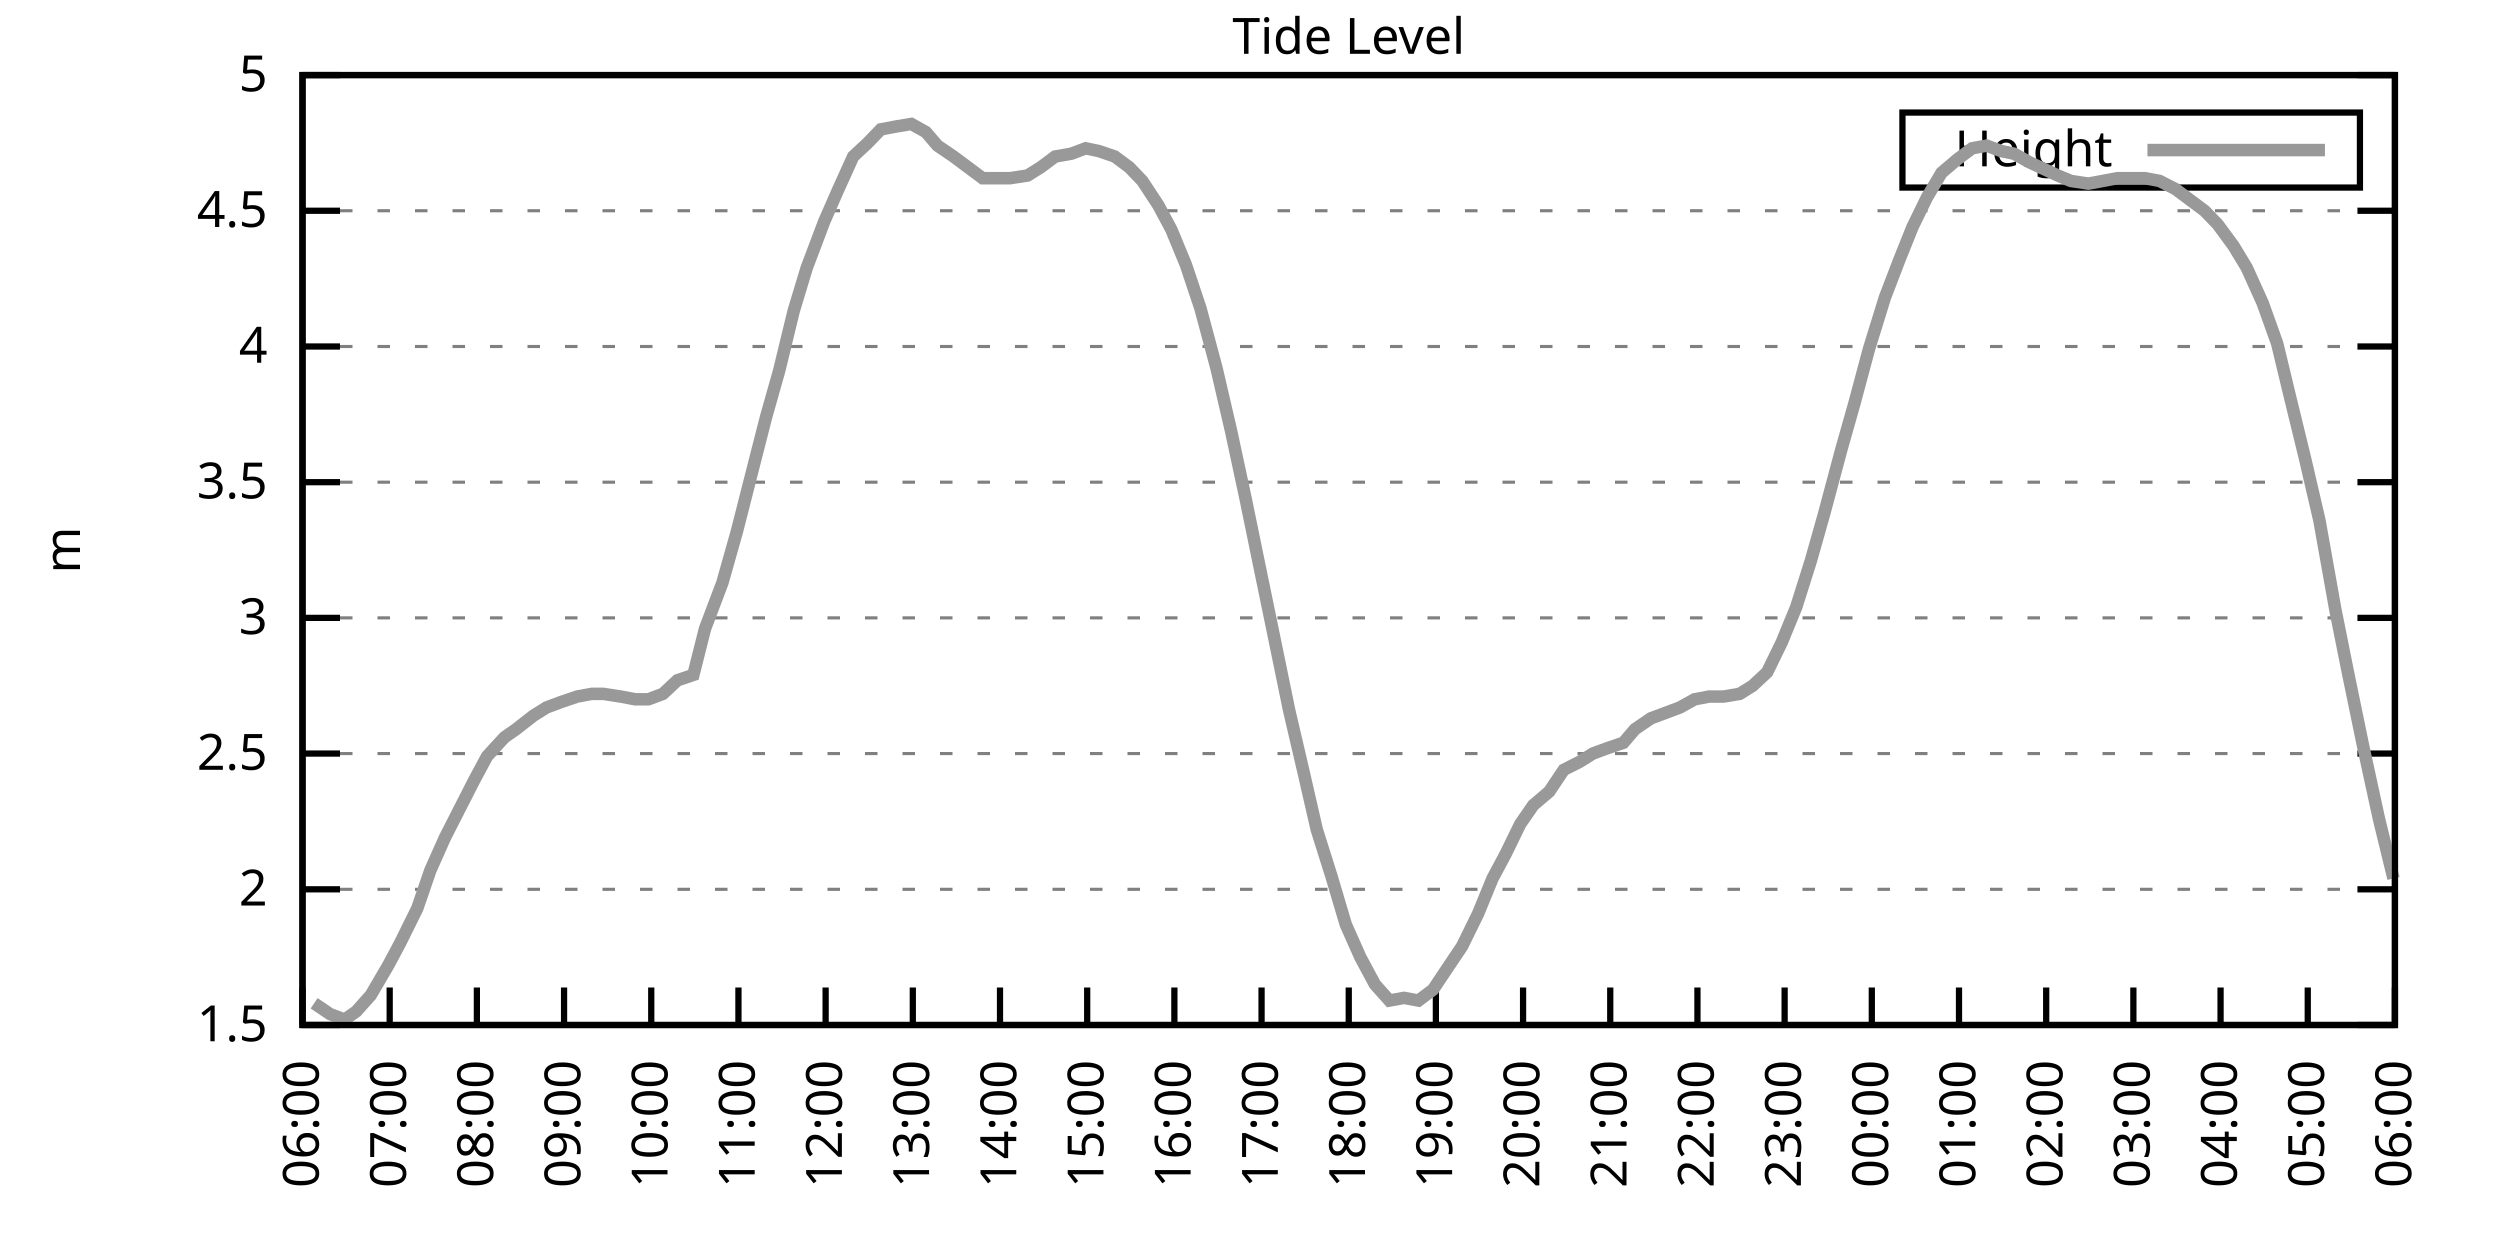
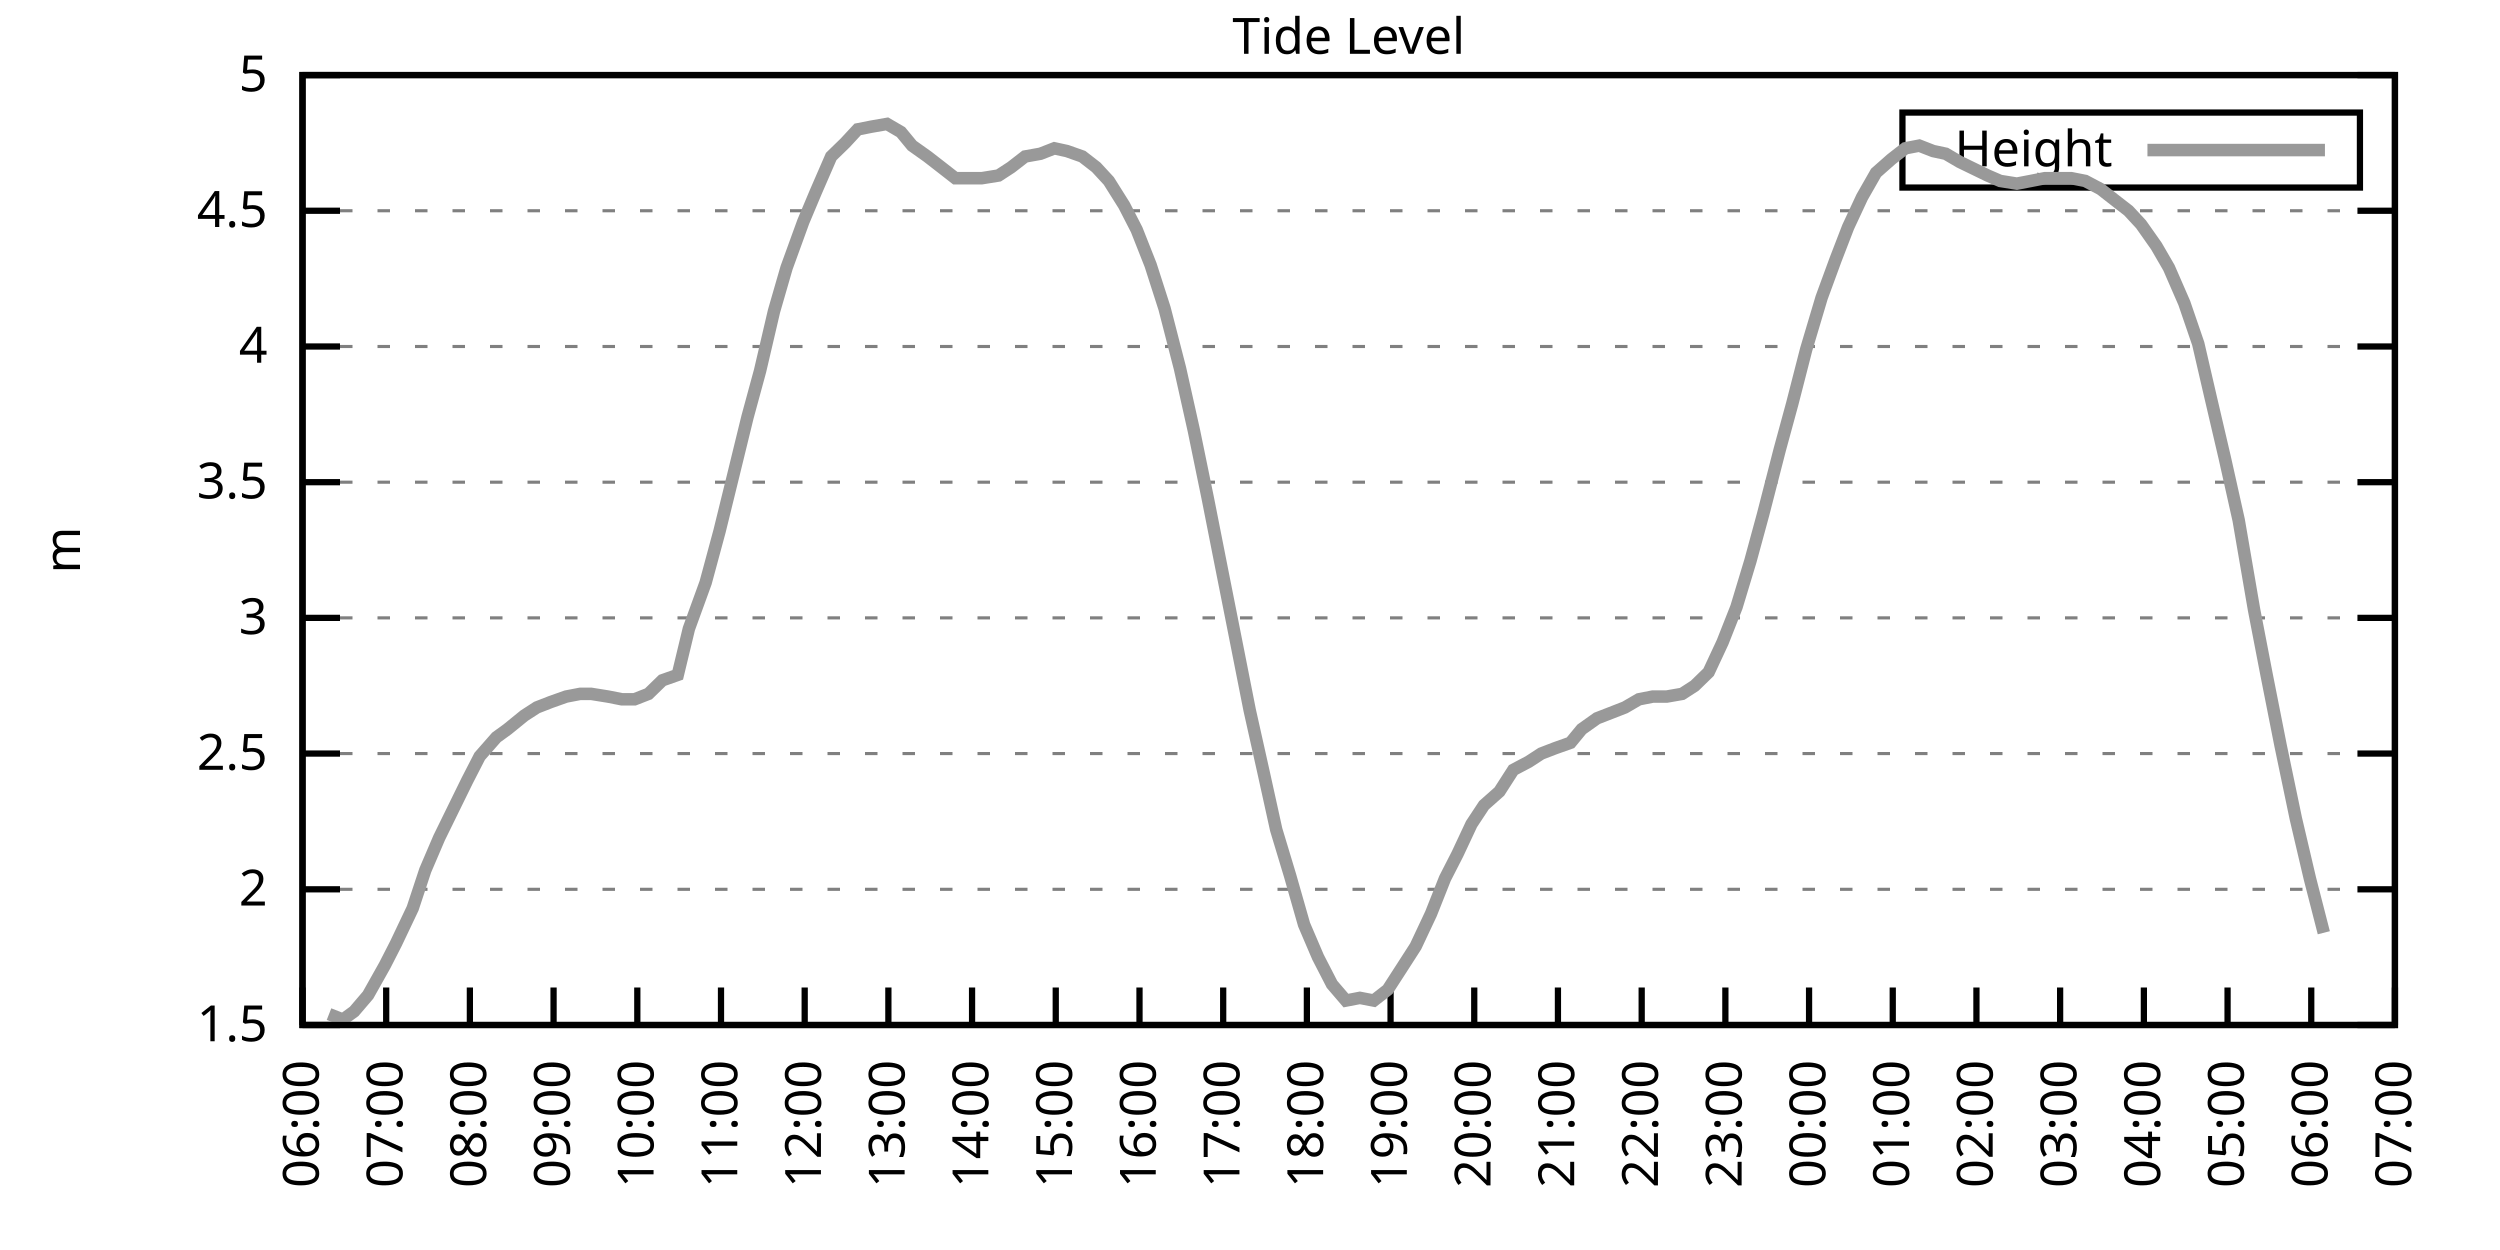
<svg xmlns="http://www.w3.org/2000/svg" xmlns:xlink="http://www.w3.org/1999/xlink" width="400" height="200" viewBox="0 0 400 200">
  <g id="gnuplot_canvas">
    <rect x="0" y="0" width="400" height="200" fill="none" />
    <defs>
      <circle id="gpDot" r="0.5" stroke-width="0.5" stroke="currentColor" />
      <path id="gpPt0" stroke-width="0.333" stroke="currentColor" d="M-1,0 h2 M0,-1 v2" />
      <path id="gpPt1" stroke-width="0.333" stroke="currentColor" d="M-1,-1 L1,1 M1,-1 L-1,1" />
      <path id="gpPt2" stroke-width="0.333" stroke="currentColor" d="M-1,0 L1,0 M0,-1 L0,1 M-1,-1 L1,1 M-1,1 L1,-1" />
      <rect id="gpPt3" stroke-width="0.333" stroke="currentColor" x="-1" y="-1" width="2" height="2" />
      <rect id="gpPt4" stroke-width="0.333" stroke="currentColor" fill="currentColor" x="-1" y="-1" width="2" height="2" />
      <circle id="gpPt5" stroke-width="0.333" stroke="currentColor" cx="0" cy="0" r="1" />
      <use xlink:href="#gpPt5" id="gpPt6" fill="currentColor" stroke="none" />
      <path id="gpPt7" stroke-width="0.333" stroke="currentColor" d="M0,-1.33 L-1.33,0.67 L1.33,0.67 z" />
      <use xlink:href="#gpPt7" id="gpPt8" fill="currentColor" stroke="none" />
      <use xlink:href="#gpPt7" id="gpPt9" stroke="currentColor" transform="rotate(180)" />
      <use xlink:href="#gpPt9" id="gpPt10" fill="currentColor" stroke="none" />
      <use xlink:href="#gpPt3" id="gpPt11" stroke="currentColor" transform="rotate(45)" />
      <use xlink:href="#gpPt11" id="gpPt12" fill="currentColor" stroke="none" />
      <path id="gpPt13" stroke-width="0.333" stroke="currentColor" d="M0,1.330 L1.265,0.411 L0.782,-1.067 L-0.782,-1.076 L-1.265,0.411 z" />
      <use xlink:href="#gpPt13" id="gpPt14" fill="currentColor" stroke="none" />
      <filter id="textbox" filterUnits="objectBoundingBox" x="0" y="0" height="1" width="1">
        <feFlood flood-color="white" flood-opacity="1" result="bgnd" />
        <feComposite in="SourceGraphic" in2="bgnd" operator="atop" />
      </filter>
      <filter id="greybox" filterUnits="objectBoundingBox" x="0" y="0" height="1" width="1">
        <feFlood flood-color="lightgrey" flood-opacity="1" result="grey" />
        <feComposite in="SourceGraphic" in2="grey" operator="atop" />
      </filter>
    </defs>
    <g fill="none" color="white" stroke="currentColor" stroke-width="1.00" stroke-linecap="butt" stroke-linejoin="miter">
</g>
    <g fill="none" color="black" stroke="currentColor" stroke-width="1.00" stroke-linecap="butt" stroke-linejoin="miter">
      <g stroke="none" shape-rendering="crispEdges">
        <polygon fill="rgb(255, 255, 255)" points="48.40,164.00 383.18,164.00 383.18,12.02 48.40,12.02 " />
      </g>
    </g>
    <g fill="none" color="black" stroke="currentColor" stroke-width="1.00" stroke-linecap="butt" stroke-linejoin="miter">
</g>
    <g fill="none" color="black" stroke="black" stroke-width="0.50" stroke-linecap="butt" stroke-linejoin="miter">
</g>
    <g fill="none" color="gray" stroke="currentColor" stroke-width="0.50" stroke-linecap="butt" stroke-linejoin="miter">
      <path stroke="gray" stroke-dasharray="2,4" class="gridline" d="M48.40,164.00 L383.19,164.00  " />
    </g>
    <g fill="none" color="gray" stroke="gray" stroke-width="1.00" stroke-linecap="butt" stroke-linejoin="miter">
</g>
    <g fill="none" color="black" stroke="currentColor" stroke-width="1.00" stroke-linecap="butt" stroke-linejoin="miter">
      <path stroke="black" d="M48.40,164.00 L54.40,164.00 M383.19,164.00 L377.19,164.00  " />
      <g transform="translate(42.80,166.60)" stroke="none" fill="black" font-family="Sans" font-size="8.00" text-anchor="end">
        <text>
          <tspan font-family="Sans"> 1.5</tspan>
        </text>
      </g>
    </g>
    <g fill="none" color="black" stroke="currentColor" stroke-width="1.00" stroke-linecap="butt" stroke-linejoin="miter">
</g>
    <g fill="none" color="black" stroke="black" stroke-width="0.50" stroke-linecap="butt" stroke-linejoin="miter">
</g>
    <g fill="none" color="gray" stroke="currentColor" stroke-width="0.50" stroke-linecap="butt" stroke-linejoin="miter">
      <path stroke="gray" stroke-dasharray="2,4" class="gridline" d="M48.40,142.29 L383.19,142.29  " />
    </g>
    <g fill="none" color="gray" stroke="gray" stroke-width="1.00" stroke-linecap="butt" stroke-linejoin="miter">
</g>
    <g fill="none" color="black" stroke="currentColor" stroke-width="1.00" stroke-linecap="butt" stroke-linejoin="miter">
      <path stroke="black" d="M48.40,142.29 L54.40,142.29 M383.19,142.29 L377.19,142.29  " />
      <g transform="translate(42.80,144.89)" stroke="none" fill="black" font-family="Sans" font-size="8.00" text-anchor="end">
        <text>
          <tspan font-family="Sans"> 2</tspan>
        </text>
      </g>
    </g>
    <g fill="none" color="black" stroke="currentColor" stroke-width="1.00" stroke-linecap="butt" stroke-linejoin="miter">
</g>
    <g fill="none" color="black" stroke="black" stroke-width="0.50" stroke-linecap="butt" stroke-linejoin="miter">
</g>
    <g fill="none" color="gray" stroke="currentColor" stroke-width="0.50" stroke-linecap="butt" stroke-linejoin="miter">
      <path stroke="gray" stroke-dasharray="2,4" class="gridline" d="M48.40,120.57 L383.19,120.57  " />
    </g>
    <g fill="none" color="gray" stroke="gray" stroke-width="1.00" stroke-linecap="butt" stroke-linejoin="miter">
</g>
    <g fill="none" color="black" stroke="currentColor" stroke-width="1.00" stroke-linecap="butt" stroke-linejoin="miter">
      <path stroke="black" d="M48.40,120.57 L54.40,120.57 M383.19,120.57 L377.19,120.57  " />
      <g transform="translate(42.80,123.17)" stroke="none" fill="black" font-family="Sans" font-size="8.00" text-anchor="end">
        <text>
          <tspan font-family="Sans"> 2.5</tspan>
        </text>
      </g>
    </g>
    <g fill="none" color="black" stroke="currentColor" stroke-width="1.00" stroke-linecap="butt" stroke-linejoin="miter">
</g>
    <g fill="none" color="black" stroke="black" stroke-width="0.50" stroke-linecap="butt" stroke-linejoin="miter">
</g>
    <g fill="none" color="gray" stroke="currentColor" stroke-width="0.50" stroke-linecap="butt" stroke-linejoin="miter">
      <path stroke="gray" stroke-dasharray="2,4" class="gridline" d="M48.40,98.86 L383.19,98.86  " />
    </g>
    <g fill="none" color="gray" stroke="gray" stroke-width="1.00" stroke-linecap="butt" stroke-linejoin="miter">
</g>
    <g fill="none" color="black" stroke="currentColor" stroke-width="1.00" stroke-linecap="butt" stroke-linejoin="miter">
      <path stroke="black" d="M48.40,98.86 L54.40,98.86 M383.19,98.86 L377.19,98.86  " />
      <g transform="translate(42.80,101.46)" stroke="none" fill="black" font-family="Sans" font-size="8.00" text-anchor="end">
        <text>
          <tspan font-family="Sans"> 3</tspan>
        </text>
      </g>
    </g>
    <g fill="none" color="black" stroke="currentColor" stroke-width="1.00" stroke-linecap="butt" stroke-linejoin="miter">
</g>
    <g fill="none" color="black" stroke="black" stroke-width="0.50" stroke-linecap="butt" stroke-linejoin="miter">
</g>
    <g fill="none" color="gray" stroke="currentColor" stroke-width="0.50" stroke-linecap="butt" stroke-linejoin="miter">
      <path stroke="gray" stroke-dasharray="2,4" class="gridline" d="M48.40,77.15 L383.19,77.15  " />
    </g>
    <g fill="none" color="gray" stroke="gray" stroke-width="1.00" stroke-linecap="butt" stroke-linejoin="miter">
</g>
    <g fill="none" color="black" stroke="currentColor" stroke-width="1.00" stroke-linecap="butt" stroke-linejoin="miter">
      <path stroke="black" d="M48.40,77.15 L54.40,77.15 M383.19,77.15 L377.19,77.15  " />
      <g transform="translate(42.80,79.75)" stroke="none" fill="black" font-family="Sans" font-size="8.00" text-anchor="end">
        <text>
          <tspan font-family="Sans"> 3.5</tspan>
        </text>
      </g>
    </g>
    <g fill="none" color="black" stroke="currentColor" stroke-width="1.00" stroke-linecap="butt" stroke-linejoin="miter">
</g>
    <g fill="none" color="black" stroke="black" stroke-width="0.50" stroke-linecap="butt" stroke-linejoin="miter">
</g>
    <g fill="none" color="gray" stroke="currentColor" stroke-width="0.50" stroke-linecap="butt" stroke-linejoin="miter">
      <path stroke="gray" stroke-dasharray="2,4" class="gridline" d="M48.40,55.44 L383.19,55.44  " />
    </g>
    <g fill="none" color="gray" stroke="gray" stroke-width="1.00" stroke-linecap="butt" stroke-linejoin="miter">
</g>
    <g fill="none" color="black" stroke="currentColor" stroke-width="1.00" stroke-linecap="butt" stroke-linejoin="miter">
      <path stroke="black" d="M48.40,55.44 L54.40,55.44 M383.19,55.44 L377.19,55.44  " />
      <g transform="translate(42.80,58.04)" stroke="none" fill="black" font-family="Sans" font-size="8.00" text-anchor="end">
        <text>
          <tspan font-family="Sans"> 4</tspan>
        </text>
      </g>
    </g>
    <g fill="none" color="black" stroke="currentColor" stroke-width="1.00" stroke-linecap="butt" stroke-linejoin="miter">
</g>
    <g fill="none" color="black" stroke="black" stroke-width="0.50" stroke-linecap="butt" stroke-linejoin="miter">
</g>
    <g fill="none" color="gray" stroke="currentColor" stroke-width="0.50" stroke-linecap="butt" stroke-linejoin="miter">
      <path stroke="gray" stroke-dasharray="2,4" class="gridline" d="M48.40,33.72 L383.19,33.72  " />
    </g>
    <g fill="none" color="gray" stroke="gray" stroke-width="1.00" stroke-linecap="butt" stroke-linejoin="miter">
</g>
    <g fill="none" color="black" stroke="currentColor" stroke-width="1.00" stroke-linecap="butt" stroke-linejoin="miter">
      <path stroke="black" d="M48.40,33.72 L54.40,33.72 M383.19,33.72 L377.19,33.72  " />
      <g transform="translate(42.80,36.32)" stroke="none" fill="black" font-family="Sans" font-size="8.00" text-anchor="end">
        <text>
          <tspan font-family="Sans"> 4.5</tspan>
        </text>
      </g>
    </g>
    <g fill="none" color="black" stroke="currentColor" stroke-width="1.00" stroke-linecap="butt" stroke-linejoin="miter">
</g>
    <g fill="none" color="black" stroke="black" stroke-width="0.50" stroke-linecap="butt" stroke-linejoin="miter">
</g>
    <g fill="none" color="gray" stroke="currentColor" stroke-width="0.50" stroke-linecap="butt" stroke-linejoin="miter">
      <path stroke="gray" stroke-dasharray="2,4" class="gridline" d="M48.40,12.01 L383.19,12.01  " />
    </g>
    <g fill="none" color="gray" stroke="gray" stroke-width="1.00" stroke-linecap="butt" stroke-linejoin="miter">
</g>
    <g fill="none" color="black" stroke="currentColor" stroke-width="1.00" stroke-linecap="butt" stroke-linejoin="miter">
      <path stroke="black" d="M48.40,12.01 L54.40,12.01 M383.19,12.01 L377.19,12.01  " />
      <g transform="translate(42.80,14.61)" stroke="none" fill="black" font-family="Sans" font-size="8.00" text-anchor="end">
        <text>
          <tspan font-family="Sans"> 5</tspan>
        </text>
      </g>
    </g>
    <g fill="none" color="black" stroke="currentColor" stroke-width="1.00" stroke-linecap="butt" stroke-linejoin="miter">
      <path stroke="black" d="M48.40,164.00 L48.40,158.00  " />
      <g transform="translate(51.00,169.60) rotate(270.00)" stroke="none" fill="black" font-family="Sans" font-size="8.00" text-anchor="end">
        <text>
          <tspan font-family="Sans">06:00</tspan>
        </text>
      </g>
    </g>
    <g fill="none" color="black" stroke="currentColor" stroke-width="1.00" stroke-linecap="butt" stroke-linejoin="miter">
-       <path stroke="black" d="M62.35,164.00 L62.35,158.00  " />
-       <g transform="translate(64.95,169.60) rotate(270.00)" stroke="none" fill="black" font-family="Sans" font-size="8.00" text-anchor="end">
+       <path stroke="black" d="M61.79,164.00 L61.79,158.00  " />
+       <g transform="translate(64.39,169.60) rotate(270.00)" stroke="none" fill="black" font-family="Sans" font-size="8.00" text-anchor="end">
        <text>
          <tspan font-family="Sans">07:00</tspan>
        </text>
      </g>
    </g>
    <g fill="none" color="black" stroke="currentColor" stroke-width="1.00" stroke-linecap="butt" stroke-linejoin="miter">
-       <path stroke="black" d="M76.30,164.00 L76.30,158.00  " />
-       <g transform="translate(78.90,169.60) rotate(270.00)" stroke="none" fill="black" font-family="Sans" font-size="8.00" text-anchor="end">
+       <path stroke="black" d="M75.18,164.00 L75.18,158.00  " />
+       <g transform="translate(77.78,169.60) rotate(270.00)" stroke="none" fill="black" font-family="Sans" font-size="8.00" text-anchor="end">
        <text>
          <tspan font-family="Sans">08:00</tspan>
        </text>
      </g>
    </g>
    <g fill="none" color="black" stroke="currentColor" stroke-width="1.00" stroke-linecap="butt" stroke-linejoin="miter">
-       <path stroke="black" d="M90.25,164.00 L90.25,158.00  " />
-       <g transform="translate(92.85,169.60) rotate(270.00)" stroke="none" fill="black" font-family="Sans" font-size="8.00" text-anchor="end">
+       <path stroke="black" d="M88.57,164.00 L88.57,158.00  " />
+       <g transform="translate(91.17,169.60) rotate(270.00)" stroke="none" fill="black" font-family="Sans" font-size="8.00" text-anchor="end">
        <text>
          <tspan font-family="Sans">09:00</tspan>
        </text>
      </g>
    </g>
    <g fill="none" color="black" stroke="currentColor" stroke-width="1.00" stroke-linecap="butt" stroke-linejoin="miter">
-       <path stroke="black" d="M104.20,164.00 L104.20,158.00  " />
-       <g transform="translate(106.80,169.60) rotate(270.00)" stroke="none" fill="black" font-family="Sans" font-size="8.00" text-anchor="end">
+       <path stroke="black" d="M101.97,164.00 L101.97,158.00  " />
+       <g transform="translate(104.57,169.60) rotate(270.00)" stroke="none" fill="black" font-family="Sans" font-size="8.00" text-anchor="end">
        <text>
          <tspan font-family="Sans">10:00</tspan>
        </text>
      </g>
    </g>
    <g fill="none" color="black" stroke="currentColor" stroke-width="1.00" stroke-linecap="butt" stroke-linejoin="miter">
-       <path stroke="black" d="M118.15,164.00 L118.15,158.00  " />
-       <g transform="translate(120.75,169.60) rotate(270.00)" stroke="none" fill="black" font-family="Sans" font-size="8.00" text-anchor="end">
+       <path stroke="black" d="M115.36,164.00 L115.36,158.00  " />
+       <g transform="translate(117.96,169.60) rotate(270.00)" stroke="none" fill="black" font-family="Sans" font-size="8.00" text-anchor="end">
        <text>
          <tspan font-family="Sans">11:00</tspan>
        </text>
      </g>
    </g>
    <g fill="none" color="black" stroke="currentColor" stroke-width="1.00" stroke-linecap="butt" stroke-linejoin="miter">
-       <path stroke="black" d="M132.10,164.00 L132.10,158.00  " />
-       <g transform="translate(134.70,169.60) rotate(270.00)" stroke="none" fill="black" font-family="Sans" font-size="8.00" text-anchor="end">
+       <path stroke="black" d="M128.75,164.00 L128.75,158.00  " />
+       <g transform="translate(131.35,169.60) rotate(270.00)" stroke="none" fill="black" font-family="Sans" font-size="8.00" text-anchor="end">
        <text>
          <tspan font-family="Sans">12:00</tspan>
        </text>
      </g>
    </g>
    <g fill="none" color="black" stroke="currentColor" stroke-width="1.00" stroke-linecap="butt" stroke-linejoin="miter">
-       <path stroke="black" d="M146.05,164.00 L146.05,158.00  " />
-       <g transform="translate(148.65,169.60) rotate(270.00)" stroke="none" fill="black" font-family="Sans" font-size="8.00" text-anchor="end">
+       <path stroke="black" d="M142.14,164.00 L142.14,158.00  " />
+       <g transform="translate(144.74,169.60) rotate(270.00)" stroke="none" fill="black" font-family="Sans" font-size="8.00" text-anchor="end">
        <text>
          <tspan font-family="Sans">13:00</tspan>
        </text>
      </g>
    </g>
    <g fill="none" color="black" stroke="currentColor" stroke-width="1.00" stroke-linecap="butt" stroke-linejoin="miter">
-       <path stroke="black" d="M160.00,164.00 L160.00,158.00  " />
-       <g transform="translate(162.60,169.60) rotate(270.00)" stroke="none" fill="black" font-family="Sans" font-size="8.00" text-anchor="end">
+       <path stroke="black" d="M155.53,164.00 L155.53,158.00  " />
+       <g transform="translate(158.13,169.60) rotate(270.00)" stroke="none" fill="black" font-family="Sans" font-size="8.00" text-anchor="end">
        <text>
          <tspan font-family="Sans">14:00</tspan>
        </text>
      </g>
    </g>
    <g fill="none" color="black" stroke="currentColor" stroke-width="1.00" stroke-linecap="butt" stroke-linejoin="miter">
-       <path stroke="black" d="M173.95,164.00 L173.95,158.00  " />
-       <g transform="translate(176.55,169.60) rotate(270.00)" stroke="none" fill="black" font-family="Sans" font-size="8.00" text-anchor="end">
+       <path stroke="black" d="M168.92,164.00 L168.92,158.00  " />
+       <g transform="translate(171.52,169.60) rotate(270.00)" stroke="none" fill="black" font-family="Sans" font-size="8.00" text-anchor="end">
        <text>
          <tspan font-family="Sans">15:00</tspan>
        </text>
      </g>
    </g>
    <g fill="none" color="black" stroke="currentColor" stroke-width="1.00" stroke-linecap="butt" stroke-linejoin="miter">
-       <path stroke="black" d="M187.90,164.00 L187.90,158.00  " />
-       <g transform="translate(190.50,169.60) rotate(270.00)" stroke="none" fill="black" font-family="Sans" font-size="8.00" text-anchor="end">
+       <path stroke="black" d="M182.32,164.00 L182.32,158.00  " />
+       <g transform="translate(184.92,169.60) rotate(270.00)" stroke="none" fill="black" font-family="Sans" font-size="8.00" text-anchor="end">
        <text>
          <tspan font-family="Sans">16:00</tspan>
        </text>
      </g>
    </g>
    <g fill="none" color="black" stroke="currentColor" stroke-width="1.00" stroke-linecap="butt" stroke-linejoin="miter">
-       <path stroke="black" d="M201.85,164.00 L201.85,158.00  " />
-       <g transform="translate(204.45,169.60) rotate(270.00)" stroke="none" fill="black" font-family="Sans" font-size="8.00" text-anchor="end">
+       <path stroke="black" d="M195.71,164.00 L195.71,158.00  " />
+       <g transform="translate(198.31,169.60) rotate(270.00)" stroke="none" fill="black" font-family="Sans" font-size="8.00" text-anchor="end">
        <text>
          <tspan font-family="Sans">17:00</tspan>
        </text>
      </g>
    </g>
    <g fill="none" color="black" stroke="currentColor" stroke-width="1.00" stroke-linecap="butt" stroke-linejoin="miter">
-       <path stroke="black" d="M215.80,164.00 L215.80,158.00  " />
-       <g transform="translate(218.40,169.60) rotate(270.00)" stroke="none" fill="black" font-family="Sans" font-size="8.00" text-anchor="end">
+       <path stroke="black" d="M209.10,164.00 L209.10,158.00  " />
+       <g transform="translate(211.70,169.60) rotate(270.00)" stroke="none" fill="black" font-family="Sans" font-size="8.00" text-anchor="end">
        <text>
          <tspan font-family="Sans">18:00</tspan>
        </text>
      </g>
    </g>
    <g fill="none" color="black" stroke="currentColor" stroke-width="1.00" stroke-linecap="butt" stroke-linejoin="miter">
-       <path stroke="black" d="M229.74,164.00 L229.74,158.00  " />
-       <g transform="translate(232.34,169.60) rotate(270.00)" stroke="none" fill="black" font-family="Sans" font-size="8.00" text-anchor="end">
+       <path stroke="black" d="M222.49,164.00 L222.49,158.00  " />
+       <g transform="translate(225.09,169.60) rotate(270.00)" stroke="none" fill="black" font-family="Sans" font-size="8.00" text-anchor="end">
        <text>
          <tspan font-family="Sans">19:00</tspan>
        </text>
      </g>
    </g>
    <g fill="none" color="black" stroke="currentColor" stroke-width="1.00" stroke-linecap="butt" stroke-linejoin="miter">
-       <path stroke="black" d="M243.69,164.00 L243.69,158.00  " />
-       <g transform="translate(246.29,169.60) rotate(270.00)" stroke="none" fill="black" font-family="Sans" font-size="8.00" text-anchor="end">
+       <path stroke="black" d="M235.88,164.00 L235.88,158.00  " />
+       <g transform="translate(238.48,169.60) rotate(270.00)" stroke="none" fill="black" font-family="Sans" font-size="8.00" text-anchor="end">
        <text>
          <tspan font-family="Sans">20:00</tspan>
        </text>
      </g>
    </g>
    <g fill="none" color="black" stroke="currentColor" stroke-width="1.00" stroke-linecap="butt" stroke-linejoin="miter">
-       <path stroke="black" d="M257.64,164.00 L257.64,158.00  " />
-       <g transform="translate(260.24,169.60) rotate(270.00)" stroke="none" fill="black" font-family="Sans" font-size="8.00" text-anchor="end">
+       <path stroke="black" d="M249.27,164.00 L249.27,158.00  " />
+       <g transform="translate(251.87,169.60) rotate(270.00)" stroke="none" fill="black" font-family="Sans" font-size="8.00" text-anchor="end">
        <text>
          <tspan font-family="Sans">21:00</tspan>
        </text>
      </g>
    </g>
    <g fill="none" color="black" stroke="currentColor" stroke-width="1.00" stroke-linecap="butt" stroke-linejoin="miter">
-       <path stroke="black" d="M271.59,164.00 L271.59,158.00  " />
-       <g transform="translate(274.19,169.60) rotate(270.00)" stroke="none" fill="black" font-family="Sans" font-size="8.00" text-anchor="end">
+       <path stroke="black" d="M262.67,164.00 L262.67,158.00  " />
+       <g transform="translate(265.27,169.60) rotate(270.00)" stroke="none" fill="black" font-family="Sans" font-size="8.00" text-anchor="end">
        <text>
          <tspan font-family="Sans">22:00</tspan>
        </text>
      </g>
    </g>
    <g fill="none" color="black" stroke="currentColor" stroke-width="1.00" stroke-linecap="butt" stroke-linejoin="miter">
-       <path stroke="black" d="M285.54,164.00 L285.54,158.00  " />
-       <g transform="translate(288.14,169.60) rotate(270.00)" stroke="none" fill="black" font-family="Sans" font-size="8.00" text-anchor="end">
+       <path stroke="black" d="M276.06,164.00 L276.06,158.00  " />
+       <g transform="translate(278.66,169.60) rotate(270.00)" stroke="none" fill="black" font-family="Sans" font-size="8.00" text-anchor="end">
        <text>
          <tspan font-family="Sans">23:00</tspan>
        </text>
      </g>
    </g>
    <g fill="none" color="black" stroke="currentColor" stroke-width="1.00" stroke-linecap="butt" stroke-linejoin="miter">
-       <path stroke="black" d="M299.49,164.00 L299.49,158.00  " />
-       <g transform="translate(302.09,169.60) rotate(270.00)" stroke="none" fill="black" font-family="Sans" font-size="8.00" text-anchor="end">
+       <path stroke="black" d="M289.45,164.00 L289.45,158.00  " />
+       <g transform="translate(292.05,169.60) rotate(270.00)" stroke="none" fill="black" font-family="Sans" font-size="8.00" text-anchor="end">
        <text>
          <tspan font-family="Sans">00:00</tspan>
        </text>
      </g>
    </g>
    <g fill="none" color="black" stroke="currentColor" stroke-width="1.00" stroke-linecap="butt" stroke-linejoin="miter">
-       <path stroke="black" d="M313.44,164.00 L313.44,158.00  " />
-       <g transform="translate(316.04,169.60) rotate(270.00)" stroke="none" fill="black" font-family="Sans" font-size="8.00" text-anchor="end">
+       <path stroke="black" d="M302.84,164.00 L302.84,158.00  " />
+       <g transform="translate(305.44,169.60) rotate(270.00)" stroke="none" fill="black" font-family="Sans" font-size="8.00" text-anchor="end">
        <text>
          <tspan font-family="Sans">01:00</tspan>
        </text>
      </g>
    </g>
    <g fill="none" color="black" stroke="currentColor" stroke-width="1.00" stroke-linecap="butt" stroke-linejoin="miter">
-       <path stroke="black" d="M327.39,164.00 L327.39,158.00  " />
-       <g transform="translate(329.99,169.60) rotate(270.00)" stroke="none" fill="black" font-family="Sans" font-size="8.00" text-anchor="end">
+       <path stroke="black" d="M316.23,164.00 L316.23,158.00  " />
+       <g transform="translate(318.83,169.60) rotate(270.00)" stroke="none" fill="black" font-family="Sans" font-size="8.00" text-anchor="end">
        <text>
          <tspan font-family="Sans">02:00</tspan>
        </text>
      </g>
    </g>
    <g fill="none" color="black" stroke="currentColor" stroke-width="1.00" stroke-linecap="butt" stroke-linejoin="miter">
-       <path stroke="black" d="M341.34,164.00 L341.34,158.00  " />
-       <g transform="translate(343.94,169.60) rotate(270.00)" stroke="none" fill="black" font-family="Sans" font-size="8.00" text-anchor="end">
+       <path stroke="black" d="M329.62,164.00 L329.62,158.00  " />
+       <g transform="translate(332.22,169.60) rotate(270.00)" stroke="none" fill="black" font-family="Sans" font-size="8.00" text-anchor="end">
        <text>
          <tspan font-family="Sans">03:00</tspan>
        </text>
      </g>
    </g>
    <g fill="none" color="black" stroke="currentColor" stroke-width="1.00" stroke-linecap="butt" stroke-linejoin="miter">
-       <path stroke="black" d="M355.29,164.00 L355.29,158.00  " />
-       <g transform="translate(357.89,169.60) rotate(270.00)" stroke="none" fill="black" font-family="Sans" font-size="8.00" text-anchor="end">
+       <path stroke="black" d="M343.02,164.00 L343.02,158.00  " />
+       <g transform="translate(345.62,169.60) rotate(270.00)" stroke="none" fill="black" font-family="Sans" font-size="8.00" text-anchor="end">
        <text>
          <tspan font-family="Sans">04:00</tspan>
        </text>
      </g>
    </g>
    <g fill="none" color="black" stroke="currentColor" stroke-width="1.00" stroke-linecap="butt" stroke-linejoin="miter">
-       <path stroke="black" d="M369.24,164.00 L369.24,158.00  " />
-       <g transform="translate(371.84,169.60) rotate(270.00)" stroke="none" fill="black" font-family="Sans" font-size="8.00" text-anchor="end">
+       <path stroke="black" d="M356.41,164.00 L356.41,158.00  " />
+       <g transform="translate(359.01,169.60) rotate(270.00)" stroke="none" fill="black" font-family="Sans" font-size="8.00" text-anchor="end">
        <text>
          <tspan font-family="Sans">05:00</tspan>
+         </text>
+       </g>
+     </g>
+     <g fill="none" color="black" stroke="currentColor" stroke-width="1.00" stroke-linecap="butt" stroke-linejoin="miter">
+       <path stroke="black" d="M369.80,164.00 L369.80,158.00  " />
+       <g transform="translate(372.40,169.60) rotate(270.00)" stroke="none" fill="black" font-family="Sans" font-size="8.00" text-anchor="end">
+         <text>
+           <tspan font-family="Sans">06:00</tspan>
        </text>
      </g>
    </g>
    <g fill="none" color="black" stroke="currentColor" stroke-width="1.00" stroke-linecap="butt" stroke-linejoin="miter">
      <path stroke="black" d="M383.19,164.00 L383.19,158.00  " />
      <g transform="translate(385.79,169.60) rotate(270.00)" stroke="none" fill="black" font-family="Sans" font-size="8.00" text-anchor="end">
        <text>
-           <tspan font-family="Sans">06:00</tspan>
+           <tspan font-family="Sans">07:00</tspan>
        </text>
      </g>
    </g>
    <g fill="none" color="black" stroke="currentColor" stroke-width="1.00" stroke-linecap="butt" stroke-linejoin="miter">
</g>
    <g fill="none" color="black" stroke="currentColor" stroke-width="1.00" stroke-linecap="butt" stroke-linejoin="miter">
      <path stroke="black" d="M48.40,12.01 L48.40,164.00 L383.19,164.00 L383.19,12.01 L48.40,12.01 Z  " />
    </g>
    <g fill="none" color="black" stroke="currentColor" stroke-width="1.00" stroke-linecap="butt" stroke-linejoin="miter">
</g>
    <g fill="none" color="black" stroke="currentColor" stroke-width="1.00" stroke-linecap="butt" stroke-linejoin="miter">
      <path stroke="black" d="M304.39,30.01 L304.39,18.01 L377.59,18.01 L377.59,30.01 L304.39,30.01 Z  " />
    </g>
    <g id="Tide_level_plot_1">
      <g fill="none" color="white" stroke="black" stroke-width="2.00" stroke-linecap="butt" stroke-linejoin="miter">
</g>
      <g fill="none" color="black" stroke="currentColor" stroke-width="2.00" stroke-linecap="butt" stroke-linejoin="miter">
        <g transform="translate(337.99,26.61)" stroke="none" fill="black" font-family="Sans" font-size="8.00" text-anchor="end">
          <text>
            <tspan font-family="Sans">Height</tspan>
          </text>
        </g>
      </g>
      <g fill="none" color="black" stroke="currentColor" stroke-width="2.00" stroke-linecap="butt" stroke-linejoin="miter">
-         <path stroke="rgb(153, 153, 153)" d="M343.59,24.01 L371.99,24.01 M50.26,160.53 L52.82,162.26 L55.14,163.13 L57.00,161.83 L59.33,159.22 L62.12,154.45   L63.98,150.97 L66.77,145.33 L68.86,139.25 L71.18,134.04 L75.83,124.92 L77.93,121.01 L80.72,117.97 L82.58,116.67   L85.37,114.49 L87.46,113.19 L89.78,112.32 L92.34,111.45 L94.67,111.02 L96.53,111.02 L99.32,111.45 L101.64,111.89   L103.73,111.89 L106.06,111.02 L108.38,108.85 L110.94,107.98 L112.80,100.60 L115.59,93.22 L117.92,84.97 L120.24,75.85   L122.57,66.73 L124.66,59.34 L126.98,49.79 L129.08,42.84 L131.87,35.46 L133.96,30.68 L136.51,25.04 L138.84,22.87   L140.93,20.70 L143.26,20.26 L145.81,19.83 L148.14,21.13 L150.00,23.30 L152.56,25.04 L154.88,26.77 L157.21,28.51   L159.76,28.51 L161.62,28.51 L164.41,28.08 L166.51,26.77 L168.83,25.04 L171.39,24.60 L173.71,23.73 L175.81,24.17   L178.36,25.04 L180.69,26.77 L182.78,28.95 L185.34,32.85 L187.43,36.76 L189.76,42.41 L192.08,49.36 L194.64,58.91   L196.96,68.90 L199.29,79.75 L201.61,91.04 L203.94,102.34 L206.26,113.63 L208.59,123.61 L210.68,132.73 L213.01,140.12   L215.33,147.93 L217.65,153.14 L219.98,157.49 L222.30,160.09 L224.63,159.66 L226.95,160.09 L229.28,158.35 L231.60,154.88   L233.93,151.41 L236.49,146.20 L238.81,140.55 L240.90,136.64 L243.23,131.86 L245.32,128.83 L247.88,126.65 L250.20,123.18   L252.76,121.88 L254.85,120.57 L257.18,119.71 L259.74,118.84 L261.60,116.67 L264.15,114.93 L266.48,114.06 L268.80,113.19   L271.13,111.89 L273.45,111.45 L275.78,111.45 L278.34,111.02 L280.43,109.72 L282.75,107.55 L285.08,102.77 L287.40,97.12   L289.73,89.74 L291.82,82.36 L294.61,71.94 L296.70,64.56 L299.03,55.87 L301.58,47.62 L303.91,41.54 L306.00,36.33   L308.33,31.55 L310.65,27.64 L313.21,25.47 L315.53,23.73 L317.86,23.30 L320.18,24.17 L322.28,24.60 L324.60,25.91   L329.25,28.08 L331.34,28.95 L334.13,29.38 L336.46,28.95 L338.78,28.51 L341.11,28.51 L343.20,28.51 L345.53,28.95   L348.08,30.25 L350.41,31.99 L352.73,33.72 L354.83,35.89 L357.38,39.37 L359.48,42.84 L362.03,48.49 L364.36,55.00   L366.45,63.69 L368.78,73.24 L371.10,83.23 L373.66,97.56 L375.75,107.98 L378.08,119.27 L380.63,131.00 L382.96,140.55    " />
+         <path stroke="rgb(153, 153, 153)" d="M343.59,24.01 L371.99,24.01 M52.64,162.26 L54.87,163.13 L56.66,161.83 L58.89,159.22 L61.57,154.45 L63.35,150.97   L66.03,145.33 L68.04,139.25 L70.27,134.04 L74.74,124.92 L76.75,121.01 L79.42,117.97 L81.21,116.67 L83.89,114.49   L85.90,113.19 L88.13,112.32 L90.58,111.45 L92.82,111.02 L94.60,111.02 L97.28,111.45 L99.51,111.89 L101.52,111.89   L103.75,111.02 L105.98,108.85 L108.44,107.98 L110.22,100.60 L112.90,93.22 L115.13,84.97 L117.37,75.85 L119.60,66.73   L121.61,59.34 L123.84,49.79 L125.85,42.84 L128.53,35.46 L130.54,30.68 L132.99,25.04 L135.22,22.87 L137.23,20.70   L139.46,20.26 L141.92,19.83 L144.15,21.13 L145.94,23.30 L148.39,25.04 L150.62,26.77 L152.85,28.51 L155.31,28.51   L157.10,28.51 L159.77,28.08 L161.78,26.77 L164.01,25.04 L166.47,24.60 L168.70,23.73 L170.71,24.17 L173.17,25.04   L175.40,26.77 L177.41,28.95 L179.86,32.85 L181.87,36.76 L184.10,42.41 L186.33,49.36 L188.79,58.91 L191.02,68.90   L193.25,79.75 L195.48,91.04 L197.72,102.34 L199.95,113.63 L202.18,123.61 L204.19,132.73 L206.42,140.12 L208.65,147.93   L210.88,153.14 L213.12,157.49 L215.35,160.09 L217.58,159.66 L219.81,160.09 L222.04,158.35 L224.28,154.88 L226.51,151.41   L228.96,146.20 L231.20,140.55 L233.20,136.64 L235.44,131.86 L237.44,128.83 L239.90,126.65 L242.13,123.18 L244.59,121.88   L246.60,120.57 L248.83,119.71 L251.28,118.84 L253.07,116.67 L255.52,114.93 L257.76,114.06 L259.99,113.19 L262.22,111.89   L264.45,111.45 L266.68,111.45 L269.14,111.02 L271.15,109.72 L273.38,107.55 L275.61,102.77 L277.84,97.12 L280.07,89.74   L282.08,82.36 L284.76,71.94 L286.77,64.56 L289.00,55.87 L291.46,47.62 L293.69,41.54 L295.70,36.33 L297.93,31.55   L300.16,27.64 L302.62,25.47 L304.85,23.73 L307.08,23.30 L309.31,24.17 L311.32,24.60 L313.55,25.91 L318.02,28.08   L320.03,28.95 L322.70,29.38 L324.94,28.95 L327.17,28.51 L329.40,28.51 L331.41,28.51 L333.64,28.95 L336.10,30.25   L338.33,31.99 L340.56,33.72 L342.57,35.89 L345.02,39.37 L347.03,42.84 L349.49,48.49 L351.72,55.00 L353.73,63.69   L355.96,73.24 L358.19,83.23 L360.65,97.56 L362.66,107.98 L364.89,119.27 L367.34,131.00 L369.58,140.55 L371.81,149.24    " />
      </g>
    </g>
    <g fill="none" color="black" stroke="currentColor" stroke-width="2.00" stroke-linecap="butt" stroke-linejoin="miter">
</g>
    <g fill="none" color="black" stroke="black" stroke-width="1.00" stroke-linecap="butt" stroke-linejoin="miter">
</g>
    <g fill="none" color="black" stroke="currentColor" stroke-width="1.00" stroke-linecap="butt" stroke-linejoin="miter">
      <path stroke="black" d="M48.40,12.01 L48.40,164.00 L383.19,164.00 L383.19,12.01 L48.40,12.01 Z  " />
      <g transform="translate(12.80,88.01) rotate(270.00)" stroke="none" fill="black" font-family="Sans" font-size="8.00" text-anchor="middle">
        <text>
          <tspan font-family="Sans">m</tspan>
        </text>
      </g>
    </g>
    <g fill="none" color="black" stroke="currentColor" stroke-width="1.00" stroke-linecap="butt" stroke-linejoin="miter">
</g>
    <g fill="none" color="black" stroke="currentColor" stroke-width="1.00" stroke-linecap="butt" stroke-linejoin="miter">
      <g transform="translate(215.79,8.61)" stroke="none" fill="black" font-family="Sans" font-size="8.00" text-anchor="middle">
        <text>
          <tspan font-family="Sans">Tide Level</tspan>
        </text>
      </g>
    </g>
    <g fill="none" color="black" stroke="currentColor" stroke-width="1.00" stroke-linecap="butt" stroke-linejoin="miter">
</g>
  </g>
</svg>
